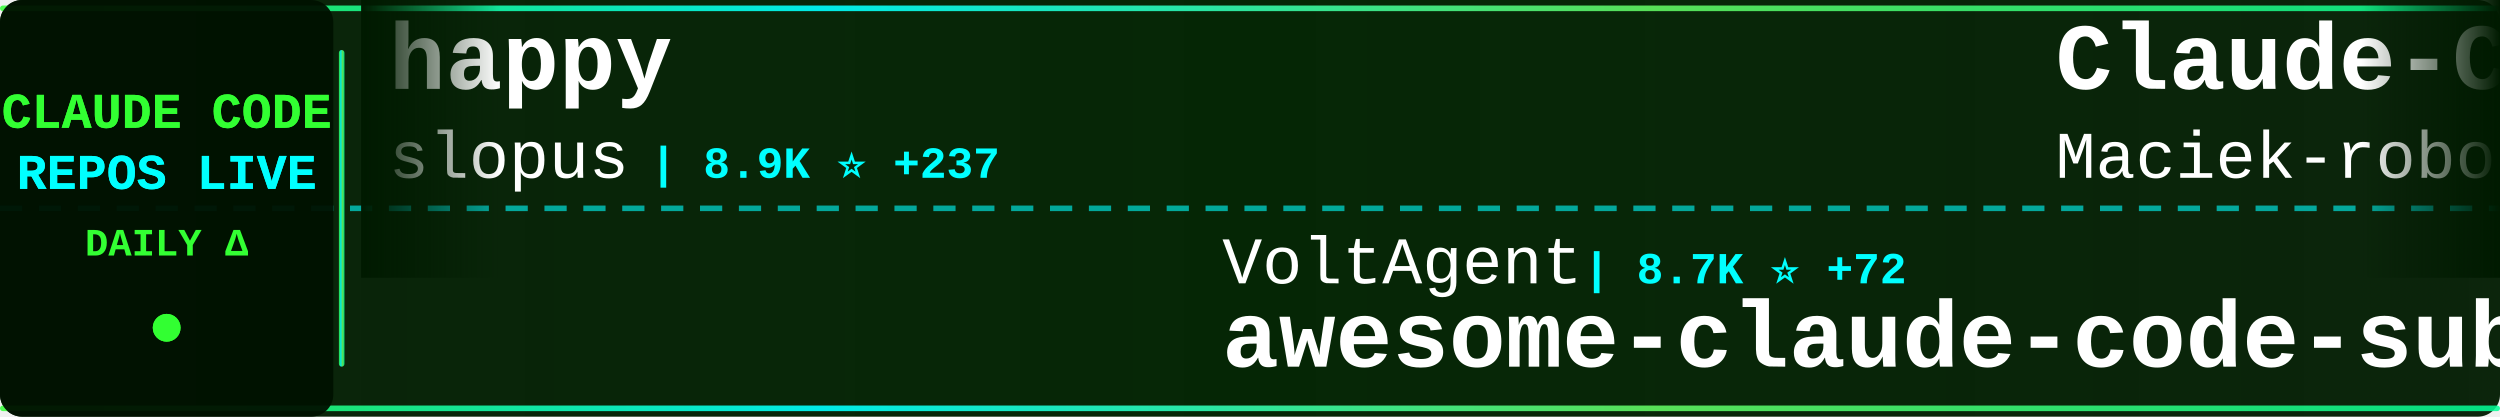
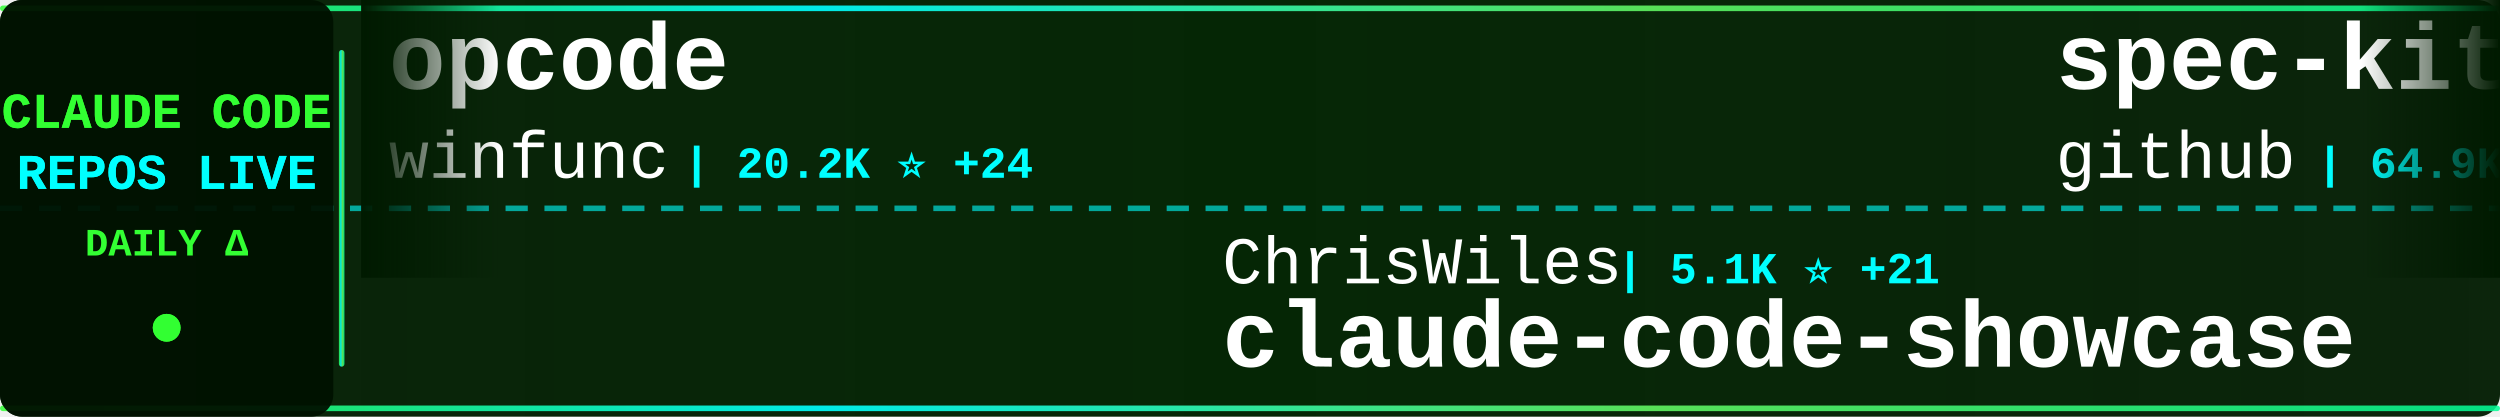
<svg xmlns="http://www.w3.org/2000/svg" width="900" height="150">
  <defs>
    <linearGradient id="tickerBg" x1="0%" y1="0%" x2="100%" y2="0%">
      <stop offset="0%" style="stop-color:#001a00;stop-opacity:0.95" />
      <stop offset="50%" style="stop-color:#002200;stop-opacity:0.98" />
      <stop offset="100%" style="stop-color:#001a00;stop-opacity:0.95" />
    </linearGradient>
    <linearGradient id="borderGrad" x1="0%" y1="0%" x2="100%" y2="0%">
      <stop offset="0%" style="stop-color:#33ff33;stop-opacity:0.85">
        <animate attributeName="stop-opacity" values="0.85;1;0.85" dur="2s" repeatCount="indefinite" />
      </stop>
      <stop offset="33%" style="stop-color:#00ffff;stop-opacity:0.9">
        <animate attributeName="stop-opacity" values="0.9;1;0.9" dur="2.2s" repeatCount="indefinite" />
      </stop>
      <stop offset="66%" style="stop-color:#66ff66;stop-opacity:0.85">
        <animate attributeName="stop-opacity" values="0.85;1;0.85" dur="1.8s" repeatCount="indefinite" />
      </stop>
      <stop offset="100%" style="stop-color:#00ff99;stop-opacity:0.85">
        <animate attributeName="stop-opacity" values="0.85;1;0.85" dur="2s" repeatCount="indefinite" />
      </stop>
    </linearGradient>
    <filter id="textGlow">
      <feGaussianBlur stdDeviation="0.1" result="coloredBlur" />
      <feMerge>
        <feMergeNode in="coloredBlur" />
        <feMergeNode in="SourceGraphic" />
      </feMerge>
    </filter>
    <filter id="metricGlow">
      <feGaussianBlur stdDeviation="0.2" result="coloredBlur" />
      <feMerge>
        <feMergeNode in="coloredBlur" />
        <feMergeNode in="SourceGraphic" />
      </feMerge>
    </filter>
    <linearGradient id="leftFade" x1="0%" y1="0%" x2="100%" y2="0%">
      <stop offset="0%" style="stop-color:#001a00;stop-opacity:1" />
      <stop offset="100%" style="stop-color:#001a00;stop-opacity:0" />
    </linearGradient>
    <linearGradient id="rightFade" x1="0%" y1="0%" x2="100%" y2="0%">
      <stop offset="0%" style="stop-color:#001a00;stop-opacity:0" />
      <stop offset="100%" style="stop-color:#001a00;stop-opacity:1" />
    </linearGradient>
  </defs>
  <rect width="900" height="150" fill="url(#tickerBg)" rx="8" />
  <rect x="0" y="2" width="900" height="2" fill="url(#borderGrad)" rx="1" />
  <rect x="0" y="146" width="900" height="2" fill="url(#borderGrad)" rx="1" />
  <line x1="0" y1="75" x2="900" y2="75" stroke="#00ffff" stroke-width="2" stroke-dasharray="8 6" opacity="0.6" />
  <rect x="0" y="0" width="120" height="150" fill="#001100" opacity="0.95" rx="8" />
  <text x="60" y="46" font-family="'Courier New', monospace" font-size="18" font-weight="bold" fill="#33ff33" text-anchor="middle" filter="url(#textGlow)">
    CLAUDE CODE
  </text>
  <text x="60" y="68" font-family="'Courier New', monospace" font-size="18" font-weight="bold" fill="#00ffff" text-anchor="middle" filter="url(#textGlow)">
    REPOS LIVE
  </text>
  <text x="60" y="92" font-family="'Courier New', monospace" font-size="14" font-weight="bold" fill="#33ff33" text-anchor="middle">
    DAILY Δ
  </text>
  <circle cx="60" cy="118" r="5" fill="#33ff33" filter="url(#metricGlow)">
    <animate attributeName="r" values="4;6;4" dur="1.5s" repeatCount="indefinite" />
    <animate attributeName="opacity" values="0.6;1;0.6" dur="1.5s" repeatCount="indefinite" />
  </circle>
  <rect x="122" y="18" width="2" height="114" fill="url(#borderGrad)" rx="1" />
  <clipPath id="tickerClip">
    <rect x="130" y="0" width="770" height="150" />
  </clipPath>
  <g clip-path="url(#tickerClip)">
    <g id="tickerItems">
      <animateTransform attributeName="transform" attributeType="XML" type="translate" from="0 0" to="-3000 0" dur="54s" repeatCount="indefinite" />
      <g transform="translate(0, 0)">
-         <text x="140" y="32" font-family="'Courier New', monospace" font-size="34" font-weight="bold" fill="#ffffff">happy</text>
-         <text x="140" y="64" font-family="'Courier New', monospace" font-size="24" font-weight="normal" fill="#ffffff" opacity="1.0">slopus</text>
-         <text x="234" y="64" font-family="'Courier New', monospace" font-size="16" font-weight="bold" fill="#00ffff"> | 8.9K ⭐ +237</text>
+         <text x="140" y="32" font-family="'Courier New', monospace" font-size="34" font-weight="bold" fill="#ffffff">opcode</text>
+         <text x="140" y="64" font-family="'Courier New', monospace" font-size="24" font-weight="normal" fill="#ffffff" opacity="1.0">winfunc</text>
+         <text x="246" y="64" font-family="'Courier New', monospace" font-size="16" font-weight="bold" fill="#00ffff"> | 20.2K ⭐ +24</text>
      </g>
      <g transform="translate(300, 0)">
-         <text x="140" y="102" font-family="'Courier New', monospace" font-size="24" font-weight="normal" fill="#ffffff" opacity="1.0">VoltAgent</text>
-         <text x="270" y="102" font-family="'Courier New', monospace" font-size="16" font-weight="bold" fill="#00ffff"> | 8.7K ⭐ +72</text>
-         <text x="140" y="132" font-family="'Courier New', monospace" font-size="34" font-weight="bold" fill="#ffffff">awesome-claude-code-suba...</text>
+         <text x="140" y="102" font-family="'Courier New', monospace" font-size="24" font-weight="normal" fill="#ffffff" opacity="1.0">ChrisWiles</text>
+         <text x="282" y="102" font-family="'Courier New', monospace" font-size="16" font-weight="bold" fill="#00ffff"> | 5.1K ⭐ +21</text>
+         <text x="140" y="132" font-family="'Courier New', monospace" font-size="34" font-weight="bold" fill="#ffffff">claude-code-showcase</text>
      </g>
      <g transform="translate(600, 0)">
-         <text x="140" y="32" font-family="'Courier New', monospace" font-size="34" font-weight="bold" fill="#ffffff">Claude-Code-Usage-Monito...</text>
-         <text x="140" y="64" font-family="'Courier New', monospace" font-size="24" font-weight="normal" fill="#ffffff" opacity="1.0">Maciek-roboblog</text>
-         <text x="342" y="64" font-family="'Courier New', monospace" font-size="16" font-weight="bold" fill="#00ffff"> | 6.3K ⭐ +11</text>
+         <text x="140" y="32" font-family="'Courier New', monospace" font-size="34" font-weight="bold" fill="#ffffff">spec-kit</text>
+         <text x="140" y="64" font-family="'Courier New', monospace" font-size="24" font-weight="normal" fill="#ffffff" opacity="1.0">github</text>
+         <text x="234" y="64" font-family="'Courier New', monospace" font-size="16" font-weight="bold" fill="#00ffff"> | 64.9K ⭐ +176</text>
      </g>
      <g transform="translate(900, 0)">
-         <text x="140" y="102" font-family="'Courier New', monospace" font-size="24" font-weight="normal" fill="#ffffff" opacity="1.0">coleam00</text>
-         <text x="258" y="102" font-family="'Courier New', monospace" font-size="16" font-weight="bold" fill="#00ffff"> | 12.3K ⭐ +8</text>
-         <text x="140" y="132" font-family="'Courier New', monospace" font-size="34" font-weight="bold" fill="#ffffff">context-engineering-intr...</text>
+         <text x="140" y="102" font-family="'Courier New', monospace" font-size="24" font-weight="normal" fill="#ffffff" opacity="1.0">UfoMiao</text>
+         <text x="246" y="102" font-family="'Courier New', monospace" font-size="16" font-weight="bold" fill="#00ffff"> | 5.3K ⭐ +9</text>
+         <text x="140" y="132" font-family="'Courier New', monospace" font-size="34" font-weight="bold" fill="#ffffff">zcf</text>
      </g>
      <g transform="translate(1200, 0)">
-         <text x="140" y="32" font-family="'Courier New', monospace" font-size="34" font-weight="bold" fill="#ffffff">edmunds-claude-code</text>
-         <text x="140" y="64" font-family="'Courier New', monospace" font-size="24" font-weight="normal" fill="#ffffff" opacity="1.0">edmund-io</text>
-         <text x="270" y="64" font-family="'Courier New', monospace" font-size="16" font-weight="bold" fill="#00ffff"> | 1.0K ⭐ +8</text>
+         <text x="140" y="32" font-family="'Courier New', monospace" font-size="34" font-weight="bold" fill="#ffffff">claude-code-viewer</text>
+         <text x="140" y="64" font-family="'Courier New', monospace" font-size="24" font-weight="normal" fill="#ffffff" opacity="1.0">d-kimuson</text>
+         <text x="270" y="64" font-family="'Courier New', monospace" font-size="16" font-weight="bold" fill="#00ffff"> | 815 ⭐ +2</text>
      </g>
      <g transform="translate(1500, 0)">
-         <text x="140" y="102" font-family="'Courier New', monospace" font-size="24" font-weight="normal" fill="#ffffff" opacity="1.0">router-for-me</text>
-         <text x="318" y="102" font-family="'Courier New', monospace" font-size="16" font-weight="bold" fill="#00ffff"> | 8.0K ⭐ +110</text>
-         <text x="140" y="132" font-family="'Courier New', monospace" font-size="34" font-weight="bold" fill="#ffffff">CLIProxyAPI</text>
+         <text x="140" y="102" font-family="'Courier New', monospace" font-size="24" font-weight="normal" fill="#ffffff" opacity="1.0">pchalasani</text>
+         <text x="282" y="102" font-family="'Courier New', monospace" font-size="16" font-weight="bold" fill="#00ffff"> | 1.2K ⭐ +16</text>
+         <text x="140" y="132" font-family="'Courier New', monospace" font-size="34" font-weight="bold" fill="#ffffff">claude-code-tools</text>
      </g>
      <g transform="translate(1800, 0)">
-         <text x="140" y="32" font-family="'Courier New', monospace" font-size="34" font-weight="bold" fill="#ffffff">Claude-Code-Workflow</text>
-         <text x="140" y="64" font-family="'Courier New', monospace" font-size="24" font-weight="normal" fill="#ffffff" opacity="1.0">catlog22</text>
-         <text x="258" y="64" font-family="'Courier New', monospace" font-size="16" font-weight="bold" fill="#00ffff"> | 1.1K ⭐ +27</text>
+         <text x="140" y="32" font-family="'Courier New', monospace" font-size="34" font-weight="bold" fill="#ffffff">claudecodeui</text>
+         <text x="140" y="64" font-family="'Courier New', monospace" font-size="24" font-weight="normal" fill="#ffffff" opacity="1.0">siteboon</text>
+         <text x="258" y="64" font-family="'Courier New', monospace" font-size="16" font-weight="bold" fill="#00ffff"> | 5.7K ⭐ +19</text>
      </g>
      <g transform="translate(2100, 0)">
-         <text x="140" y="102" font-family="'Courier New', monospace" font-size="24" font-weight="normal" fill="#ffffff" opacity="1.0">anthropics</text>
-         <text x="282" y="102" font-family="'Courier New', monospace" font-size="16" font-weight="bold" fill="#00ffff"> | 4.3K ⭐ +14</text>
-         <text x="140" y="132" font-family="'Courier New', monospace" font-size="34" font-weight="bold" fill="#ffffff">claude-agent-sdk-python</text>
+         <text x="140" y="102" font-family="'Courier New', monospace" font-size="24" font-weight="normal" fill="#ffffff" opacity="1.0">oraios</text>
+         <text x="234" y="102" font-family="'Courier New', monospace" font-size="16" font-weight="bold" fill="#00ffff"> | 19.1K ⭐ +39</text>
+         <text x="140" y="132" font-family="'Courier New', monospace" font-size="34" font-weight="bold" fill="#ffffff">serena</text>
      </g>
      <g transform="translate(2400, 0)">
-         <text x="140" y="32" font-family="'Courier New', monospace" font-size="34" font-weight="bold" fill="#ffffff">planning-with-files</text>
-         <text x="140" y="64" font-family="'Courier New', monospace" font-size="24" font-weight="normal" fill="#ffffff" opacity="1.0">OthmanAdi</text>
-         <text x="270" y="64" font-family="'Courier New', monospace" font-size="16" font-weight="bold" fill="#00ffff"> | 11.2K ⭐ +129</text>
+         <text x="140" y="32" font-family="'Courier New', monospace" font-size="34" font-weight="bold" fill="#ffffff">Claude-Code-Remote</text>
+         <text x="140" y="64" font-family="'Courier New', monospace" font-size="24" font-weight="normal" fill="#ffffff" opacity="1.0">JessyTsui</text>
+         <text x="270" y="64" font-family="'Courier New', monospace" font-size="16" font-weight="bold" fill="#00ffff"> | 971 ⭐ +5</text>
      </g>
      <g transform="translate(2700, 0)">
-         <text x="140" y="102" font-family="'Courier New', monospace" font-size="24" font-weight="normal" fill="#ffffff" opacity="1.0">carlvellotti</text>
-         <text x="306" y="102" font-family="'Courier New', monospace" font-size="16" font-weight="bold" fill="#00ffff"> | 386 ⭐ +2</text>
-         <text x="140" y="132" font-family="'Courier New', monospace" font-size="34" font-weight="bold" fill="#ffffff">claude-code-pm-course</text>
+         <text x="140" y="102" font-family="'Courier New', monospace" font-size="24" font-weight="normal" fill="#ffffff" opacity="1.0">steipete</text>
+         <text x="258" y="102" font-family="'Courier New', monospace" font-size="16" font-weight="bold" fill="#00ffff"> | 1.0K ⭐ +5</text>
+         <text x="140" y="132" font-family="'Courier New', monospace" font-size="34" font-weight="bold" fill="#ffffff">claude-code-mcp</text>
      </g>
      <g transform="translate(3000, 0)">
-         <text x="140" y="32" font-family="'Courier New', monospace" font-size="34" font-weight="bold" fill="#ffffff">happy</text>
-         <text x="140" y="64" font-family="'Courier New', monospace" font-size="24" font-weight="normal" fill="#ffffff" opacity="1.0">slopus</text>
-         <text x="234" y="64" font-family="'Courier New', monospace" font-size="16" font-weight="bold" fill="#00ffff"> | 8.9K ⭐ +237</text>
+         <text x="140" y="32" font-family="'Courier New', monospace" font-size="34" font-weight="bold" fill="#ffffff">opcode</text>
+         <text x="140" y="64" font-family="'Courier New', monospace" font-size="24" font-weight="normal" fill="#ffffff" opacity="1.0">winfunc</text>
+         <text x="246" y="64" font-family="'Courier New', monospace" font-size="16" font-weight="bold" fill="#00ffff"> | 20.2K ⭐ +24</text>
      </g>
      <g transform="translate(3300, 0)">
-         <text x="140" y="102" font-family="'Courier New', monospace" font-size="24" font-weight="normal" fill="#ffffff" opacity="1.0">VoltAgent</text>
-         <text x="270" y="102" font-family="'Courier New', monospace" font-size="16" font-weight="bold" fill="#00ffff"> | 8.7K ⭐ +72</text>
-         <text x="140" y="132" font-family="'Courier New', monospace" font-size="34" font-weight="bold" fill="#ffffff">awesome-claude-code-suba...</text>
+         <text x="140" y="102" font-family="'Courier New', monospace" font-size="24" font-weight="normal" fill="#ffffff" opacity="1.0">ChrisWiles</text>
+         <text x="282" y="102" font-family="'Courier New', monospace" font-size="16" font-weight="bold" fill="#00ffff"> | 5.1K ⭐ +21</text>
+         <text x="140" y="132" font-family="'Courier New', monospace" font-size="34" font-weight="bold" fill="#ffffff">claude-code-showcase</text>
      </g>
      <g transform="translate(3600, 0)">
-         <text x="140" y="32" font-family="'Courier New', monospace" font-size="34" font-weight="bold" fill="#ffffff">Claude-Code-Usage-Monito...</text>
-         <text x="140" y="64" font-family="'Courier New', monospace" font-size="24" font-weight="normal" fill="#ffffff" opacity="1.0">Maciek-roboblog</text>
-         <text x="342" y="64" font-family="'Courier New', monospace" font-size="16" font-weight="bold" fill="#00ffff"> | 6.3K ⭐ +11</text>
+         <text x="140" y="32" font-family="'Courier New', monospace" font-size="34" font-weight="bold" fill="#ffffff">spec-kit</text>
+         <text x="140" y="64" font-family="'Courier New', monospace" font-size="24" font-weight="normal" fill="#ffffff" opacity="1.0">github</text>
+         <text x="234" y="64" font-family="'Courier New', monospace" font-size="16" font-weight="bold" fill="#00ffff"> | 64.9K ⭐ +176</text>
      </g>
      <g transform="translate(3900, 0)">
-         <text x="140" y="102" font-family="'Courier New', monospace" font-size="24" font-weight="normal" fill="#ffffff" opacity="1.0">coleam00</text>
-         <text x="258" y="102" font-family="'Courier New', monospace" font-size="16" font-weight="bold" fill="#00ffff"> | 12.3K ⭐ +8</text>
-         <text x="140" y="132" font-family="'Courier New', monospace" font-size="34" font-weight="bold" fill="#ffffff">context-engineering-intr...</text>
+         <text x="140" y="102" font-family="'Courier New', monospace" font-size="24" font-weight="normal" fill="#ffffff" opacity="1.0">UfoMiao</text>
+         <text x="246" y="102" font-family="'Courier New', monospace" font-size="16" font-weight="bold" fill="#00ffff"> | 5.3K ⭐ +9</text>
+         <text x="140" y="132" font-family="'Courier New', monospace" font-size="34" font-weight="bold" fill="#ffffff">zcf</text>
      </g>
    </g>
  </g>
  <rect x="130" y="0" width="50" height="100" fill="url(#leftFade)" />
  <rect x="850" y="0" width="50" height="100" fill="url(#rightFade)" />
</svg>
